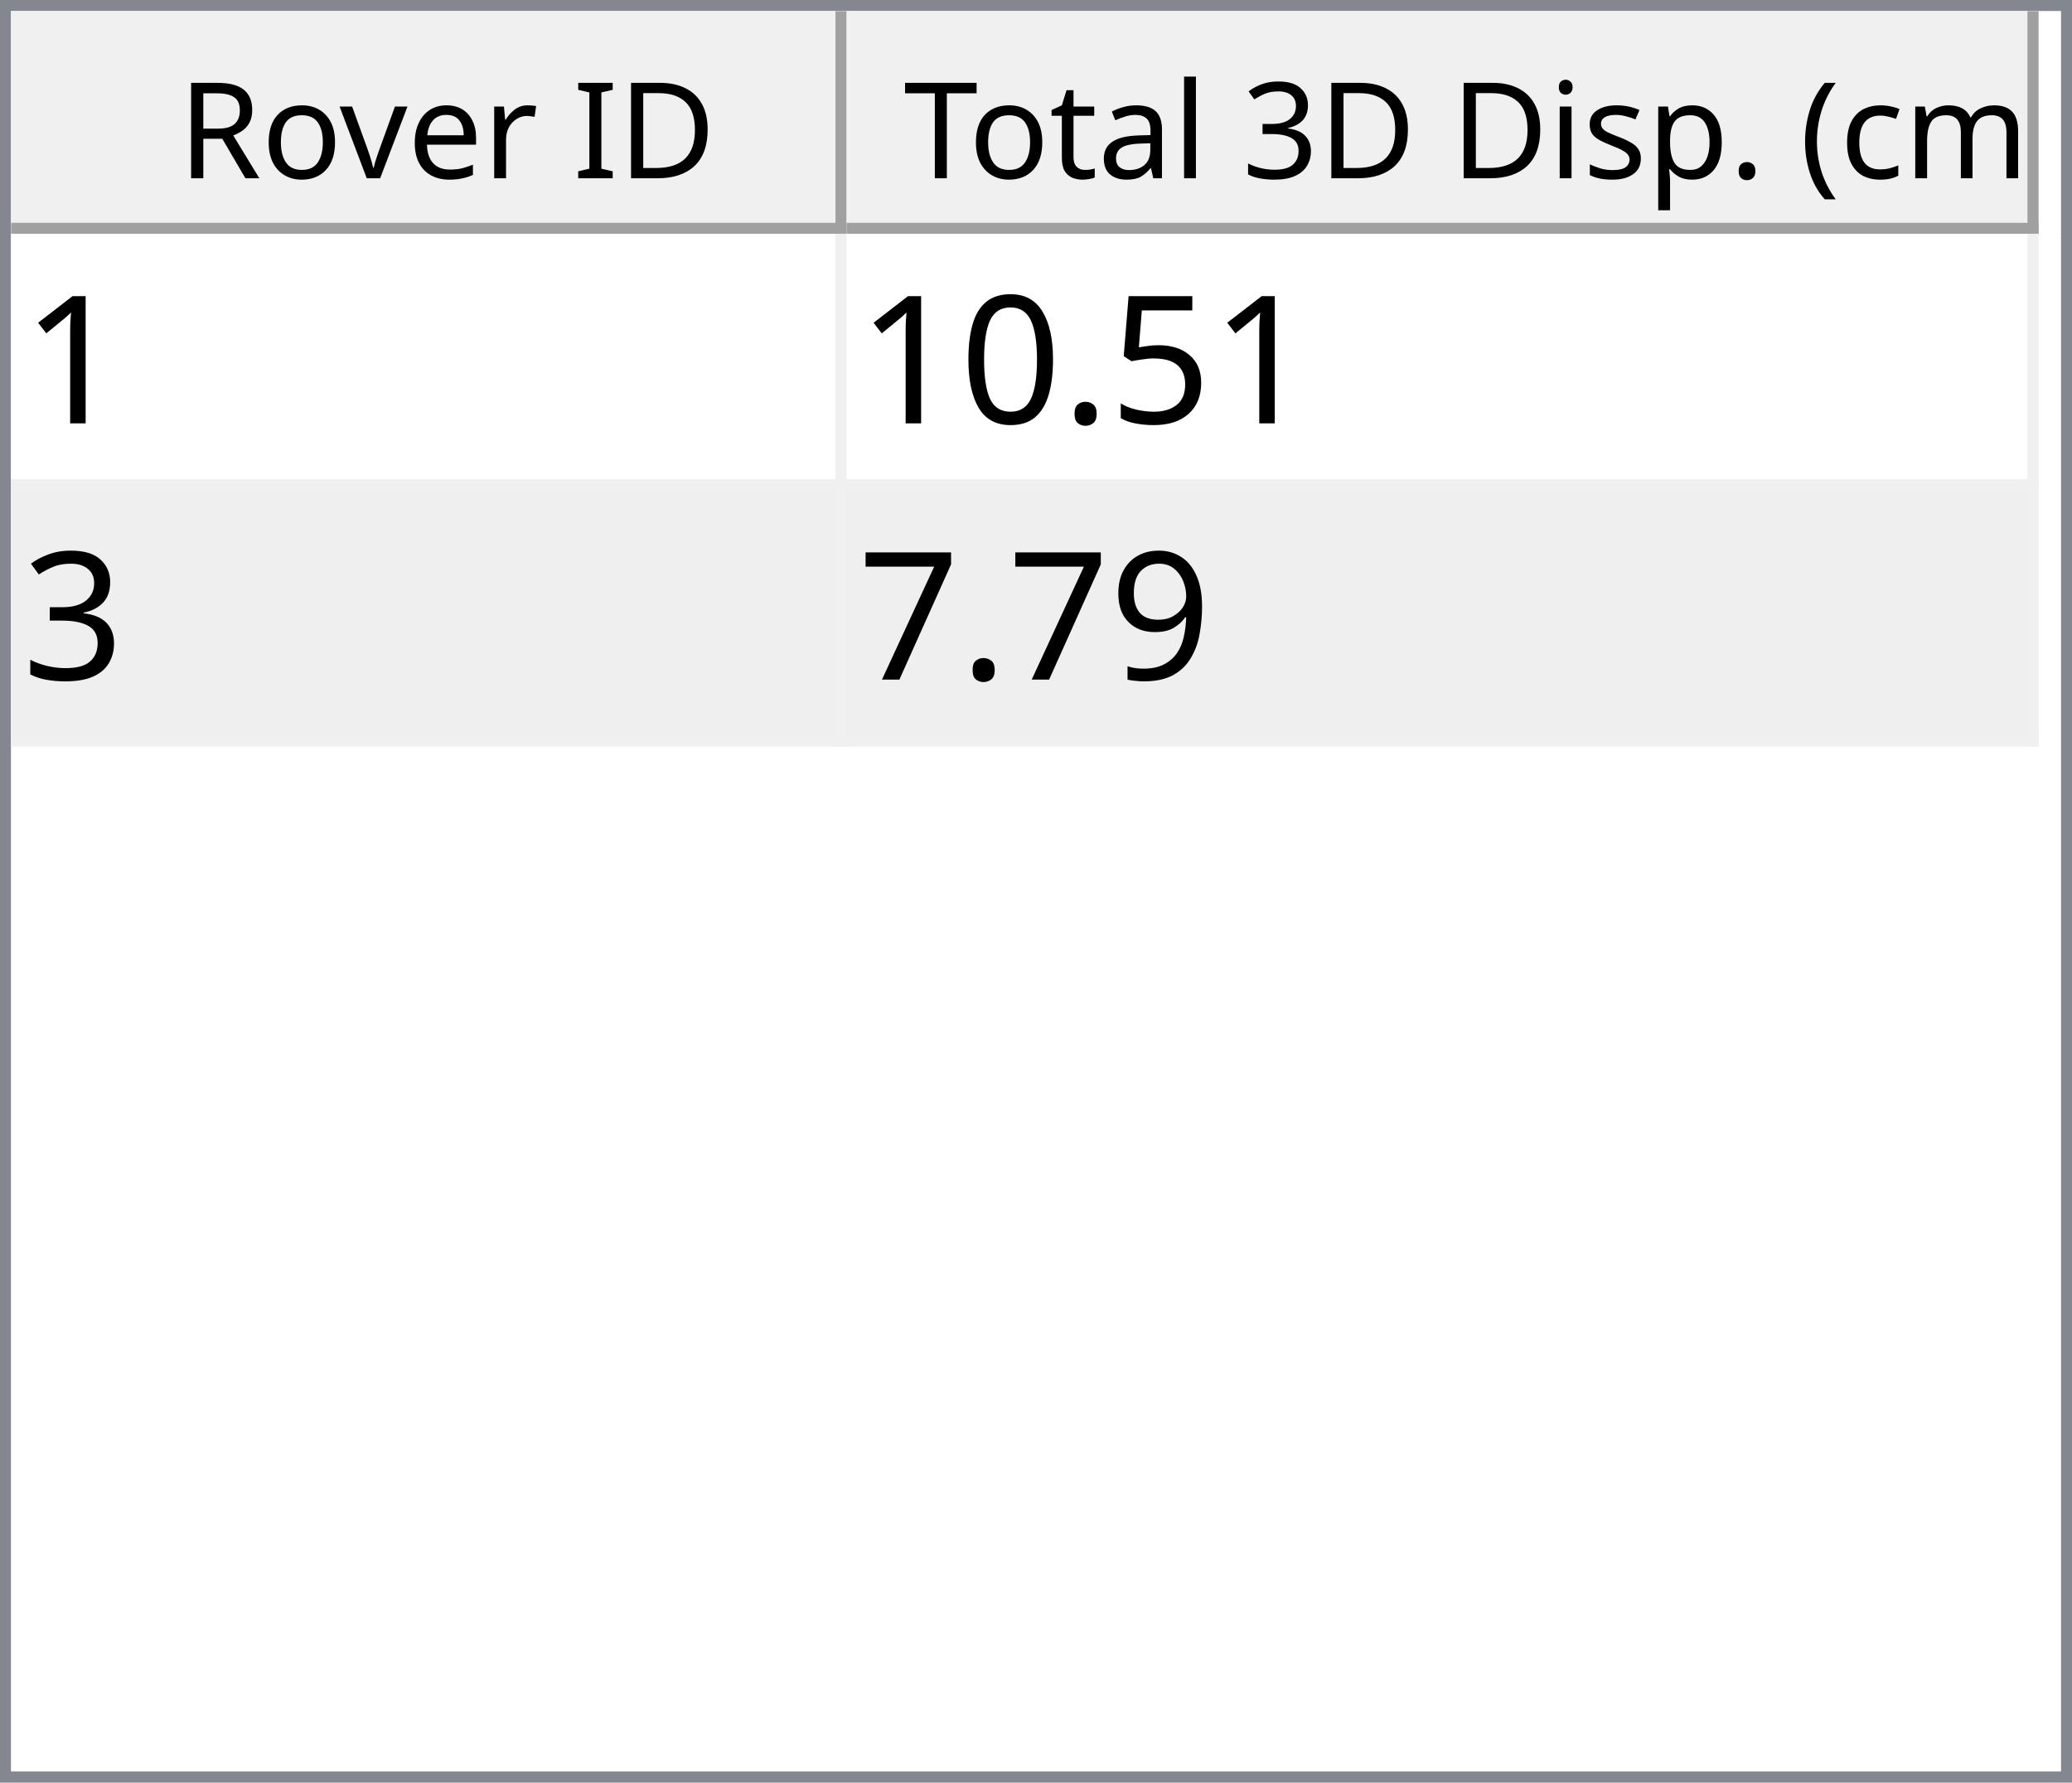
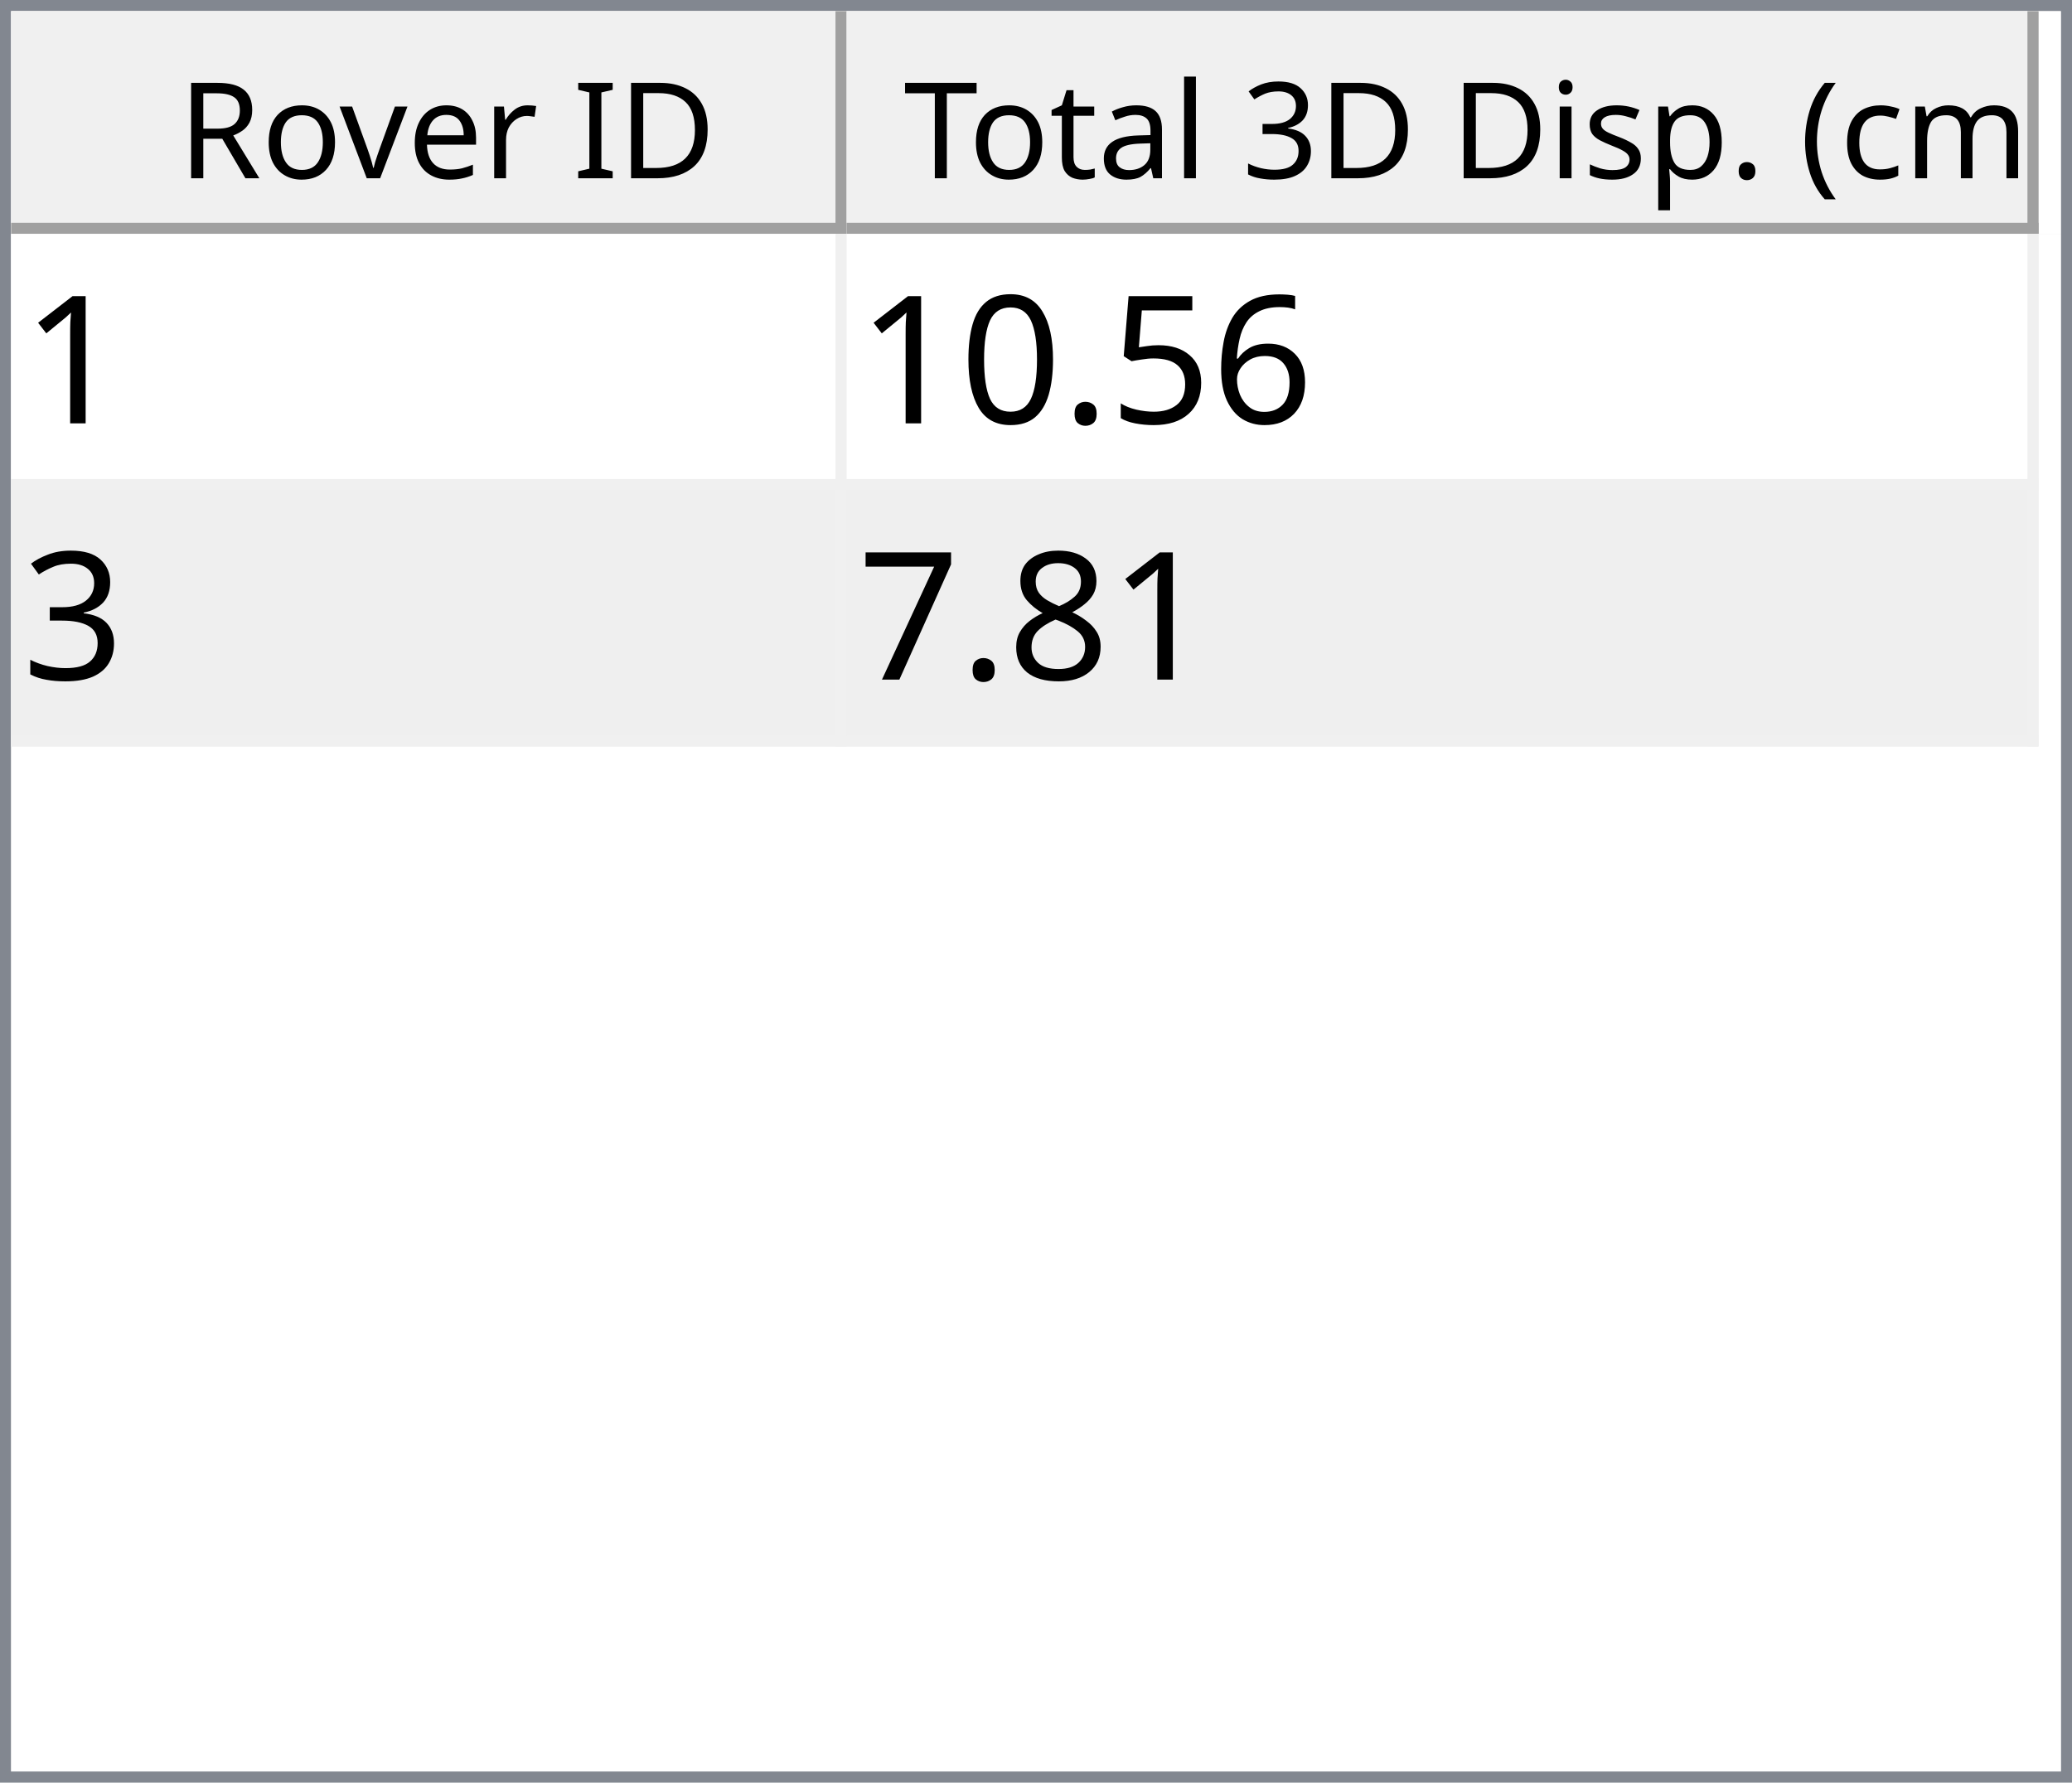
<svg xmlns="http://www.w3.org/2000/svg" style="fill-opacity:1; color-rendering:auto; color-interpolation:auto; text-rendering:auto; stroke:black; stroke-linecap:square; stroke-miterlimit:10; shape-rendering:auto; stroke-opacity:1; fill:black; stroke-dasharray:none; font-weight:normal; stroke-width:1; font-family:'Dialog'; font-style:normal; stroke-linejoin:miter; font-size:12px; stroke-dashoffset:0; image-rendering:auto;" width="186" height="160">
  <defs id="genericDefs" />
  <g>
    <defs id="defs1">
      <clipPath clipPathUnits="userSpaceOnUse" id="clipPath1">
        <path d="M0 0 L186 0 L186 160 L0 160 L0 0 Z" />
      </clipPath>
      <clipPath clipPathUnits="userSpaceOnUse" id="clipPath2">
        <path d="M0 0 L0 160 L186 160 L186 0 Z" />
      </clipPath>
      <clipPath clipPathUnits="userSpaceOnUse" id="clipPath3">
        <path d="M0 0 L0 20 L184 20 L184 0 Z" />
      </clipPath>
      <clipPath clipPathUnits="userSpaceOnUse" id="clipPath4">
        <path d="M0 0 L0 20 L75 20 L75 0 Z" />
      </clipPath>
      <clipPath clipPathUnits="userSpaceOnUse" id="clipPath5">
        <path d="M1 1 L1 19 L74 19 L74 1 Z" />
      </clipPath>
      <clipPath clipPathUnits="userSpaceOnUse" id="clipPath6">
        <path d="M0 0 L0 18 L73 18 L73 0 Z" />
      </clipPath>
      <clipPath clipPathUnits="userSpaceOnUse" id="clipPath7">
        <path d="M-0.5 -0.5 L-0.5 19.5 L74.5 19.5 L74.5 -0.5 Z" />
      </clipPath>
      <clipPath clipPathUnits="userSpaceOnUse" id="clipPath8">
        <path d="M0 0 L0 20 L107 20 L107 0 Z" />
      </clipPath>
      <clipPath clipPathUnits="userSpaceOnUse" id="clipPath9">
        <path d="M1 1 L1 19 L106 19 L106 1 Z" />
      </clipPath>
      <clipPath clipPathUnits="userSpaceOnUse" id="clipPath10">
        <path d="M0 0 L0 18 L105 18 L105 0 Z" />
      </clipPath>
      <clipPath clipPathUnits="userSpaceOnUse" id="clipPath11">
        <path d="M-0.5 -0.5 L-0.5 19.5 L106.5 19.5 L106.5 -0.5 Z" />
      </clipPath>
      <clipPath clipPathUnits="userSpaceOnUse" id="clipPath12">
        <path d="M0 0 L0 138 L184 138 L184 0 Z" />
      </clipPath>
      <clipPath clipPathUnits="userSpaceOnUse" id="clipPath13">
        <path d="M0 0 L0 46 L182 46 L182 0 Z" />
      </clipPath>
      <clipPath clipPathUnits="userSpaceOnUse" id="clipPath14">
        <path d="M-0.5 -0.5 L-0.5 45.5 L181.5 45.5 L181.5 -0.5 Z" />
      </clipPath>
      <clipPath clipPathUnits="userSpaceOnUse" id="clipPath15">
        <path d="M0 0 L0 22 L74 22 L74 0 Z" />
      </clipPath>
      <clipPath clipPathUnits="userSpaceOnUse" id="clipPath16">
        <path d="M0 0 L0 22 L106 22 L106 0 Z" />
      </clipPath>
      <font horiz-adv-x="64.551" id="font1">
        <font-face ascent="107.91" descent="25.098" units-per-em="100" style="font-style:normal; font-family:Segoe UI; font-weight:normal;" />
        <missing-glyph horiz-adv-x="64.551" d="M8.109 0 L8.109 68.266 L56.453 68.266 L56.453 0 L8.109 0 ZM15.328 7.234 L49.219 7.234 L49.219 61.031 L15.328 61.031 L15.328 7.234 Z" />
        <glyph unicode="D" horiz-adv-x="70.117" d="M9.188 0 L9.188 70.016 L28.516 70.016 Q65.531 70.016 65.531 35.891 Q65.531 19.672 55.25 9.836 Q44.969 0 27.734 0 L9.188 0 ZM17.391 62.594 L17.391 7.422 L27.828 7.422 Q41.609 7.422 49.273 14.797 Q56.938 22.172 56.938 35.688 Q56.938 62.594 28.328 62.594 L17.391 62.594 Z" />
        <glyph unicode="I" horiz-adv-x="26.611" d="M17.391 0 L9.188 0 L9.188 70.016 L17.391 70.016 L17.391 0 Z" />
        <glyph unicode=" " horiz-adv-x="27.393" d="" />
        <glyph unicode="r" horiz-adv-x="34.766" d="M34.188 41.891 Q32.078 43.5 28.125 43.5 Q23 43.5 19.555 38.672 Q16.109 33.844 16.109 25.484 L16.109 0 L8.109 0 L8.109 50 L16.109 50 L16.109 39.703 L16.312 39.703 Q18.016 44.969 21.531 47.922 Q25.047 50.875 29.391 50.875 Q32.516 50.875 34.188 50.203 L34.188 41.891 Z" />
        <glyph unicode="e" horiz-adv-x="52.295" d="M48.297 23 L12.984 23 Q13.188 14.656 17.484 10.109 Q21.781 5.562 29.297 5.562 Q37.75 5.562 44.828 11.141 L44.828 3.609 Q38.234 -1.172 27.391 -1.172 Q16.797 -1.172 10.742 5.641 Q4.688 12.453 4.688 24.812 Q4.688 36.469 11.305 43.82 Q17.922 51.172 27.734 51.172 Q37.547 51.172 42.922 44.828 Q48.297 38.484 48.297 27.203 L48.297 23 ZM40.094 29.781 Q40.047 36.719 36.75 40.578 Q33.453 44.438 27.594 44.438 Q21.922 44.438 17.969 40.383 Q14.016 36.328 13.094 29.781 L40.094 29.781 Z" />
        <glyph unicode="v" horiz-adv-x="47.9" d="M47.406 50 L27.484 0 L19.625 0 L0.688 50 L9.469 50 L22.172 13.672 Q23.578 9.672 23.922 6.688 L24.125 6.688 Q24.609 10.453 25.688 13.484 L38.969 50 L47.406 50 Z" />
        <glyph unicode="o" horiz-adv-x="58.594" d="M29 -1.172 Q17.922 -1.172 11.305 5.836 Q4.688 12.844 4.688 24.422 Q4.688 37.016 11.57 44.094 Q18.453 51.172 30.172 51.172 Q41.359 51.172 47.633 44.289 Q53.906 37.406 53.906 25.203 Q53.906 13.234 47.141 6.031 Q40.375 -1.172 29 -1.172 ZM29.594 44.438 Q21.875 44.438 17.383 39.188 Q12.891 33.938 12.891 24.703 Q12.891 15.828 17.43 10.695 Q21.969 5.562 29.594 5.562 Q37.359 5.562 41.531 10.594 Q45.703 15.625 45.703 24.906 Q45.703 34.281 41.531 39.359 Q37.359 44.438 29.594 44.438 Z" />
        <glyph unicode="R" horiz-adv-x="59.814" d="M59.375 0 L49.609 0 L37.891 19.625 Q36.281 22.359 34.766 24.289 Q33.25 26.219 31.664 27.438 Q30.078 28.656 28.25 29.219 Q26.422 29.781 24.125 29.781 L17.391 29.781 L17.391 0 L9.188 0 L9.188 70.016 L30.078 70.016 Q34.672 70.016 38.555 68.867 Q42.438 67.719 45.289 65.375 Q48.141 63.031 49.758 59.547 Q51.375 56.062 51.375 51.375 Q51.375 47.703 50.273 44.656 Q49.172 41.609 47.148 39.211 Q45.125 36.812 42.266 35.133 Q39.406 33.453 35.844 32.516 L35.844 32.328 Q37.594 31.547 38.891 30.547 Q40.188 29.547 41.359 28.18 Q42.531 26.812 43.68 25.078 Q44.828 23.344 46.234 21.047 L59.375 0 ZM17.391 62.594 L17.391 37.203 L28.516 37.203 Q31.594 37.203 34.203 38.133 Q36.812 39.062 38.719 40.797 Q40.625 42.531 41.703 45.047 Q42.781 47.562 42.781 50.688 Q42.781 56.297 39.141 59.445 Q35.5 62.594 28.609 62.594 L17.391 62.594 Z" />
        <glyph unicode=")" horiz-adv-x="30.176" d="M8.297 -15.922 L1.172 -15.922 Q16.406 2.344 16.406 26.812 Q16.406 51.469 1.078 70.016 L8.297 70.016 Q23.531 52.156 23.531 26.703 Q23.531 1.375 8.297 -15.922 Z" />
        <glyph unicode="m" horiz-adv-x="86.133" d="M79.109 0 L71.094 0 L71.094 28.719 Q71.094 37.016 68.531 40.727 Q65.969 44.438 59.906 44.438 Q54.781 44.438 51.195 39.75 Q47.609 35.062 47.609 28.516 L47.609 0 L39.594 0 L39.594 29.688 Q39.594 44.438 28.219 44.438 Q22.953 44.438 19.531 40.016 Q16.109 35.594 16.109 28.516 L16.109 0 L8.109 0 L8.109 50 L16.109 50 L16.109 42.094 L16.312 42.094 Q21.625 51.172 31.844 51.172 Q36.969 51.172 40.773 48.312 Q44.578 45.453 46 40.828 Q51.562 51.172 62.594 51.172 Q79.109 51.172 79.109 30.812 L79.109 0 Z" />
        <glyph unicode="c" horiz-adv-x="46.191" d="M42.188 2.297 Q36.422 -1.172 28.516 -1.172 Q17.828 -1.172 11.258 5.789 Q4.688 12.75 4.688 23.828 Q4.688 36.188 11.766 43.68 Q18.844 51.172 30.672 51.172 Q37.25 51.172 42.281 48.734 L42.281 40.531 Q36.719 44.438 30.375 44.438 Q22.703 44.438 17.797 38.945 Q12.891 33.453 12.891 24.516 Q12.891 15.719 17.508 10.641 Q22.125 5.562 29.891 5.562 Q36.422 5.562 42.188 9.906 L42.188 2.297 Z" />
        <glyph unicode="(" horiz-adv-x="30.176" d="M29.109 -15.922 L21.969 -15.922 Q6.844 1.375 6.844 26.703 Q6.844 52.156 21.969 70.016 L29.203 70.016 Q13.875 51.469 13.875 26.812 Q13.875 2.344 29.109 -15.922 Z" />
        <glyph unicode="." horiz-adv-x="21.68" d="M10.891 -1.078 Q8.641 -1.078 7.055 0.539 Q5.469 2.156 5.469 4.391 Q5.469 6.641 7.055 8.273 Q8.641 9.906 10.891 9.906 Q13.188 9.906 14.797 8.273 Q16.406 6.641 16.406 4.391 Q16.406 2.156 14.797 0.539 Q13.188 -1.078 10.891 -1.078 Z" />
        <glyph unicode="p" horiz-adv-x="58.789" d="M16.312 7.234 L16.109 7.234 L16.109 -23 L8.109 -23 L8.109 50 L16.109 50 L16.109 41.219 L16.312 41.219 Q22.219 51.172 33.594 51.172 Q43.266 51.172 48.688 44.461 Q54.109 37.75 54.109 26.469 Q54.109 13.922 48 6.375 Q41.891 -1.172 31.297 -1.172 Q21.578 -1.172 16.312 7.234 ZM16.109 27.391 L16.109 20.406 Q16.109 14.203 20.141 9.883 Q24.172 5.562 30.375 5.562 Q37.641 5.562 41.773 11.133 Q45.906 16.703 45.906 26.609 Q45.906 34.969 42.047 39.703 Q38.188 44.438 31.594 44.438 Q24.609 44.438 20.359 39.578 Q16.109 34.719 16.109 27.391 Z" />
        <glyph unicode="s" horiz-adv-x="42.432" d="M5.078 1.812 L5.078 10.406 Q11.625 5.562 19.484 5.562 Q30.031 5.562 30.031 12.594 Q30.031 14.594 29.125 15.992 Q28.219 17.391 26.68 18.461 Q25.141 19.531 23.07 20.383 Q21 21.234 18.609 22.172 Q15.281 23.484 12.766 24.828 Q10.25 26.172 8.57 27.859 Q6.891 29.547 6.031 31.695 Q5.172 33.844 5.172 36.719 Q5.172 40.234 6.789 42.945 Q8.406 45.656 11.086 47.484 Q13.766 49.312 17.211 50.242 Q20.656 51.172 24.312 51.172 Q30.812 51.172 35.938 48.922 L35.938 40.828 Q30.422 44.438 23.25 44.438 Q21 44.438 19.195 43.922 Q17.391 43.406 16.094 42.477 Q14.797 41.547 14.086 40.258 Q13.375 38.969 13.375 37.406 Q13.375 35.453 14.086 34.133 Q14.797 32.812 16.164 31.789 Q17.531 30.766 19.484 29.938 Q21.438 29.109 23.922 28.125 Q27.25 26.859 29.883 25.516 Q32.516 24.172 34.375 22.484 Q36.234 20.797 37.234 18.602 Q38.234 16.406 38.234 13.375 Q38.234 9.672 36.602 6.938 Q34.969 4.203 32.234 2.398 Q29.5 0.594 25.93 -0.289 Q22.359 -1.172 18.453 -1.172 Q10.75 -1.172 5.078 1.812 Z" />
        <glyph unicode="i" horiz-adv-x="24.219" d="M12.203 62.703 Q10.062 62.703 8.547 64.164 Q7.031 65.625 7.031 67.875 Q7.031 70.125 8.547 71.609 Q10.062 73.094 12.203 73.094 Q14.406 73.094 15.945 71.609 Q17.484 70.125 17.484 67.875 Q17.484 65.719 15.945 64.211 Q14.406 62.703 12.203 62.703 ZM16.109 0 L8.109 0 L8.109 50 L16.109 50 L16.109 0 Z" />
        <glyph unicode="3" horiz-adv-x="53.906" d="M46.531 19.828 Q46.531 15.094 44.75 11.211 Q42.969 7.328 39.719 4.57 Q36.469 1.812 31.93 0.297 Q27.391 -1.219 21.922 -1.219 Q11.922 -1.219 6 2.594 L6 11.188 Q13.094 5.609 22.219 5.609 Q25.875 5.609 28.828 6.539 Q31.781 7.469 33.906 9.227 Q36.031 10.984 37.18 13.477 Q38.328 15.969 38.328 19.094 Q38.328 32.812 18.797 32.812 L12.984 32.812 L12.984 39.594 L18.5 39.594 Q35.797 39.594 35.797 52.484 Q35.797 64.406 22.609 64.406 Q15.188 64.406 8.688 59.422 L8.688 67.188 Q15.375 71.188 24.609 71.188 Q29 71.188 32.57 69.969 Q36.141 68.75 38.68 66.555 Q41.219 64.359 42.609 61.281 Q44 58.203 44 54.5 Q44 40.672 30.031 36.719 L30.031 36.531 Q33.594 36.141 36.625 34.797 Q39.656 33.453 41.852 31.305 Q44.047 29.156 45.289 26.25 Q46.531 23.344 46.531 19.828 Z" />
        <glyph unicode="l" horiz-adv-x="24.219" d="M16.109 0 L8.109 0 L8.109 74.031 L16.109 74.031 L16.109 0 Z" />
        <glyph unicode="a" horiz-adv-x="50.879" d="M43.891 0 L35.891 0 L35.891 7.812 L35.688 7.812 Q30.469 -1.172 20.312 -1.172 Q12.844 -1.172 8.617 2.781 Q4.391 6.734 4.391 13.281 Q4.391 27.297 20.906 29.594 L35.891 31.688 Q35.891 44.438 25.594 44.438 Q16.547 44.438 9.281 38.281 L9.281 46.484 Q16.656 51.172 26.266 51.172 Q43.891 51.172 43.891 32.516 L43.891 0 ZM35.891 25.297 L23.828 23.641 Q18.266 22.859 15.43 20.875 Q12.594 18.891 12.594 13.875 Q12.594 10.203 15.211 7.883 Q17.828 5.562 22.172 5.562 Q28.125 5.562 32.008 9.742 Q35.891 13.922 35.891 20.312 L35.891 25.297 Z" />
        <glyph unicode="t" horiz-adv-x="33.887" d="M31.297 0.484 Q28.469 -1.078 23.828 -1.078 Q10.688 -1.078 10.688 13.578 L10.688 43.172 L2.094 43.172 L2.094 50 L10.688 50 L10.688 62.203 L18.703 64.797 L18.703 50 L31.297 50 L31.297 43.172 L18.703 43.172 L18.703 14.984 Q18.703 9.969 20.414 7.82 Q22.125 5.672 26.078 5.672 Q29.109 5.672 31.297 7.328 L31.297 0.484 Z" />
        <glyph unicode="T" horiz-adv-x="52.393" d="M50.594 62.594 L30.375 62.594 L30.375 0 L22.172 0 L22.172 62.594 L2 62.594 L2 70.016 L50.594 70.016 L50.594 62.594 Z" />
      </font>
      <font horiz-adv-x="75.0" id="font2">
        <font-face ascent="100.537" descent="21.973" units-per-em="100" style="font-style:normal; font-family:sans-serif; font-weight:normal;" />
        <missing-glyph horiz-adv-x="75.0" d="M12.5 0 L12.5 62.5 L62.5 62.5 L62.5 0 L12.5 0 ZM14.062 1.562 L60.938 1.562 L60.938 60.938 L14.062 60.938 L14.062 1.562 Z" />
        <glyph unicode="1" horiz-adv-x="55.615" d="M37.25 0 L28.469 0 L28.469 56 Q25.297 52.984 20.141 49.953 Q14.984 46.922 10.891 45.406 L10.891 53.906 Q18.266 57.375 23.781 62.305 Q29.297 67.234 31.594 71.875 L37.25 71.875 L37.25 0 Z" />
+         <glyph unicode="6" horiz-adv-x="55.615" d="M49.75 54.047 L41.016 53.375 Q39.844 58.547 37.703 60.891 Q34.125 64.656 28.906 64.656 Q24.703 64.656 21.531 62.312 Q17.391 59.281 14.992 53.469 Q12.594 47.656 12.5 36.922 Q15.672 41.75 20.266 44.094 Q24.859 46.438 29.891 46.438 Q38.672 46.438 44.852 39.969 Q51.031 33.5 51.031 23.25 Q51.031 16.5 48.125 10.719 Q45.219 4.938 40.141 1.859 Q35.062 -1.219 28.609 -1.219 Q17.625 -1.219 10.695 6.859 Q3.766 14.938 3.766 33.5 Q3.766 54.25 11.422 63.672 Q18.109 71.875 29.438 71.875 Q37.891 71.875 43.289 67.141 Q48.688 62.406 49.75 54.047 ZM13.875 23.188 Q13.875 18.656 15.797 14.508 Q17.719 10.359 21.188 8.18 Q24.656 6 28.469 6 Q34.031 6 38.039 10.492 Q42.047 14.984 42.047 22.703 Q42.047 30.125 38.086 34.398 Q34.125 38.672 28.125 38.672 Q22.172 38.672 18.023 34.398 Q13.875 30.125 13.875 23.188 Z" />
        <glyph unicode="5" horiz-adv-x="55.615" d="M4.156 18.75 L13.375 19.531 Q14.406 12.797 18.141 9.398 Q21.875 6 27.156 6 Q33.5 6 37.891 10.789 Q42.281 15.578 42.281 23.484 Q42.281 31 38.062 35.352 Q33.844 39.703 27 39.703 Q22.75 39.703 19.336 37.773 Q15.922 35.844 13.969 32.766 L5.719 33.844 L12.641 70.609 L48.25 70.609 L48.25 62.203 L19.672 62.203 L15.828 42.969 Q22.266 47.469 29.344 47.469 Q38.719 47.469 45.164 40.969 Q51.609 34.469 51.609 24.266 Q51.609 14.547 45.953 7.469 Q39.062 -1.219 27.156 -1.219 Q17.391 -1.219 11.211 4.25 Q5.031 9.719 4.156 18.75 Z" />
        <glyph unicode="." horiz-adv-x="27.783" d="M9.078 0 L9.078 10.016 L19.094 10.016 L19.094 0 L9.078 0 Z" />
        <glyph unicode="0" horiz-adv-x="55.615" d="M4.156 35.297 Q4.156 48 6.766 55.742 Q9.375 63.484 14.523 67.68 Q19.672 71.875 27.484 71.875 Q33.25 71.875 37.594 69.555 Q41.938 67.234 44.773 62.867 Q47.609 58.5 49.219 52.227 Q50.828 45.953 50.828 35.297 Q50.828 22.703 48.242 14.969 Q45.656 7.234 40.508 3.008 Q35.359 -1.219 27.484 -1.219 Q17.141 -1.219 11.234 6.203 Q4.156 15.141 4.156 35.297 ZM13.188 35.297 Q13.188 17.672 17.312 11.836 Q21.438 6 27.484 6 Q33.547 6 37.672 11.859 Q41.797 17.719 41.797 35.297 Q41.797 52.984 37.672 58.789 Q33.547 64.594 27.391 64.594 Q21.344 64.594 17.719 59.469 Q13.188 52.938 13.188 35.297 Z" />
        <glyph unicode="3" horiz-adv-x="55.615" d="M4.203 18.891 L12.984 20.062 Q14.5 12.594 18.141 9.297 Q21.781 6 27 6 Q33.203 6 37.477 10.297 Q41.75 14.594 41.75 20.953 Q41.75 27 37.797 30.93 Q33.844 34.859 27.734 34.859 Q25.25 34.859 21.531 33.891 L22.516 41.609 Q23.391 41.5 23.922 41.5 Q29.547 41.5 34.039 44.43 Q38.531 47.359 38.531 53.469 Q38.531 58.297 35.258 61.477 Q31.984 64.656 26.812 64.656 Q21.688 64.656 18.266 61.43 Q14.844 58.203 13.875 51.766 L5.078 53.328 Q6.688 62.156 12.398 67.016 Q18.109 71.875 26.609 71.875 Q32.469 71.875 37.398 69.359 Q42.328 66.844 44.945 62.5 Q47.562 58.156 47.562 53.266 Q47.562 48.641 45.07 44.828 Q42.578 41.016 37.703 38.766 Q44.047 37.312 47.562 32.695 Q51.078 28.078 51.078 21.141 Q51.078 11.766 44.242 5.25 Q37.406 -1.266 26.953 -1.266 Q17.531 -1.266 11.305 4.352 Q5.078 9.969 4.203 18.891 Z" />
-         <glyph unicode="9" horiz-adv-x="55.615" d="M5.469 16.547 L13.922 17.328 Q14.984 11.375 18.016 8.688 Q21.047 6 25.781 6 Q29.828 6 32.883 7.859 Q35.938 9.719 37.891 12.82 Q39.844 15.922 41.164 21.195 Q42.484 26.469 42.484 31.938 Q42.484 32.516 42.438 33.688 Q39.797 29.5 35.234 26.883 Q30.672 24.266 25.344 24.266 Q16.453 24.266 10.305 30.711 Q4.156 37.156 4.156 47.703 Q4.156 58.594 10.578 65.234 Q17 71.875 26.656 71.875 Q33.641 71.875 39.43 68.117 Q45.219 64.359 48.219 57.398 Q51.219 50.438 51.219 37.25 Q51.219 23.531 48.242 15.406 Q45.266 7.281 39.383 3.031 Q33.5 -1.219 25.594 -1.219 Q17.188 -1.219 11.867 3.445 Q6.547 8.109 5.469 16.547 ZM41.453 48.141 Q41.453 55.719 37.43 60.156 Q33.406 64.594 27.734 64.594 Q21.875 64.594 17.531 59.812 Q13.188 55.031 13.188 47.406 Q13.188 40.578 17.312 36.305 Q21.438 32.031 27.484 32.031 Q33.594 32.031 37.523 36.305 Q41.453 40.578 41.453 48.141 Z" />
+         <glyph unicode="8" horiz-adv-x="55.615" d="M17.672 38.812 Q12.203 40.828 9.57 44.539 Q6.938 48.25 6.938 53.422 Q6.938 61.234 12.555 66.555 Q18.172 71.875 27.484 71.875 Q36.859 71.875 42.578 66.43 Q48.297 60.984 48.297 53.172 Q48.297 48.188 45.68 44.508 Q43.062 40.828 37.75 38.812 Q44.344 36.672 47.781 31.883 Q51.219 27.094 51.219 20.453 Q51.219 11.281 44.727 5.031 Q38.234 -1.219 27.641 -1.219 Q17.047 -1.219 10.547 5.055 Q4.047 11.328 4.047 20.703 Q4.047 27.688 7.594 32.398 Q11.141 37.109 17.672 38.812 ZM15.922 53.719 Q15.922 48.641 19.195 45.414 Q22.469 42.188 27.688 42.188 Q32.766 42.188 36.016 45.383 Q39.266 48.578 39.266 53.219 Q39.266 58.062 35.914 61.359 Q32.562 64.656 27.594 64.656 Q22.562 64.656 19.242 61.43 Q15.922 58.203 15.922 53.719 ZM13.094 20.656 Q13.094 16.891 14.875 13.375 Q16.656 9.859 20.172 7.93 Q23.688 6 27.734 6 Q34.031 6 38.133 10.055 Q42.234 14.109 42.234 20.359 Q42.234 26.703 38.016 30.859 Q33.797 35.016 27.438 35.016 Q21.234 35.016 17.164 30.914 Q13.094 26.812 13.094 20.656 Z" />
        <glyph unicode="7" horiz-adv-x="55.615" d="M4.734 62.203 L4.734 70.656 L51.078 70.656 L51.078 63.812 Q44.234 56.547 37.523 44.484 Q30.812 32.422 27.156 19.672 Q24.516 10.688 23.781 0 L14.75 0 Q14.891 8.453 18.062 20.414 Q21.234 32.375 27.172 43.484 Q33.109 54.594 39.797 62.203 L4.734 62.203 Z" />
      </font>
    </defs>
    <g style="fill:white; stroke:white;">
      <rect x="0" y="0" width="186" style="clip-path:url(#clipPath1); stroke:none;" height="160" />
    </g>
    <g style="fill:white; text-rendering:optimizeSpeed; color-rendering:optimizeSpeed; image-rendering:optimizeSpeed; shape-rendering:crispEdges; stroke:white; color-interpolation:sRGB;">
      <rect x="0" width="186" height="160" y="0" style="stroke:none;" />
      <path style="stroke:none;" d="M0 160 L186 160 L186 0 L0 0 Z" />
    </g>
    <g style="fill:rgb(240,240,240); font-family:'Segoe UI'; stroke:rgb(240,240,240);">
      <rect x="0" y="0" width="186" style="clip-path:url(#clipPath2); stroke:none;" height="160" />
    </g>
    <g style="fill:rgb(130,135,144); font-family:'Segoe UI'; stroke:rgb(130,135,144);">
      <path d="M0 0 L186 0 L186 160 L0 160 L0 0 ZM1 1 L185 1 L185 159 L1 159 L1 1 Z" style="fill-rule:evenodd; clip-path:url(#clipPath2); stroke:none;" />
    </g>
    <g style="fill:white; font-family:'Segoe UI'; stroke:white;" transform="translate(1,1)">
      <rect x="0" y="0" width="184" style="clip-path:url(#clipPath3); stroke:none;" height="20" />
    </g>
    <g style="fill:rgb(240,240,240); font-family:'Segoe UI'; stroke:rgb(240,240,240);" transform="translate(1,1)">
      <rect x="0" y="0" width="75" style="clip-path:url(#clipPath4); stroke:none;" height="20" />
    </g>
    <g style="font-family:'Segoe UI';" transform="translate(2,2)">
      <text x="14" xml:space="preserve" y="14" style="clip-path:url(#clipPath6); stroke:none;">Rover ID</text>
    </g>
    <g style="fill:rgb(160,160,160); font-family:'Segoe UI'; stroke:rgb(160,160,160); stroke-linejoin:bevel;" transform="translate(1.5,1.5)">
      <line x1="74" x2="74" y1="0" style="fill:none; clip-path:url(#clipPath7);" y2="19" />
    </g>
    <g style="fill:rgb(160,160,160); font-family:'Segoe UI'; stroke:rgb(160,160,160); stroke-linejoin:bevel;" transform="matrix(1,0,0,1,1,1) translate(0.5,0.5)">
      <line x1="0" x2="74" y1="19" style="fill:none; clip-path:url(#clipPath7);" y2="19" />
    </g>
    <g style="fill:rgb(240,240,240); font-family:'Segoe UI'; stroke:rgb(240,240,240);" transform="translate(76,1)">
      <rect x="0" y="0" width="107" style="clip-path:url(#clipPath8); stroke:none;" height="20" />
    </g>
    <g style="font-family:'Segoe UI';" transform="translate(77,2)">
      <text x="1" xml:space="preserve" y="14" style="clip-path:url(#clipPath10); stroke:none;"> Total 3D Disp. (cm)</text>
    </g>
    <g style="fill:rgb(160,160,160); font-family:'Segoe UI'; stroke:rgb(160,160,160); stroke-linejoin:bevel;" transform="translate(76.5,1.5)">
      <line x1="106" x2="106" y1="0" style="fill:none; clip-path:url(#clipPath11);" y2="19" />
    </g>
    <g style="fill:rgb(160,160,160); font-family:'Segoe UI'; stroke:rgb(160,160,160); stroke-linejoin:bevel;" transform="matrix(1,0,0,1,76,1) translate(0.5,0.5)">
      <line x1="0" x2="106" y1="19" style="fill:none; clip-path:url(#clipPath11);" y2="19" />
    </g>
    <g style="fill:white; font-family:'Segoe UI'; stroke:white;" transform="translate(1,21)">
      <rect x="0" y="0" width="184" style="clip-path:url(#clipPath12); stroke:none;" height="138" />
    </g>
    <g style="fill:rgb(240,240,240); font-size:16px; font-family:sans-serif; stroke:rgb(240,240,240);" transform="translate(1,21)">
      <rect x="0" y="0" width="182" style="clip-path:url(#clipPath13); stroke:none;" height="46" />
      <line transform="translate(0.5,0.5)" x1="0" x2="181" y1="22" style="clip-path:url(#clipPath14); fill:none; stroke-linejoin:bevel;" y2="22" />
    </g>
    <g transform="matrix(1,0,0,1,1,21) translate(0.5,0.5)" style="fill:rgb(240,240,240); font-size:16px; font-family:sans-serif; stroke:rgb(240,240,240); stroke-linejoin:bevel;">
      <line x1="0" x2="181" y1="45" style="fill:none; clip-path:url(#clipPath14);" y2="45" />
    </g>
    <g transform="matrix(1,0,0,1,1,21) translate(0.5,0.5)" style="fill:rgb(240,240,240); font-size:16px; font-family:sans-serif; stroke:rgb(240,240,240); stroke-linejoin:bevel;">
      <line x1="74" x2="74" y1="0" style="fill:none; clip-path:url(#clipPath14);" y2="45" />
    </g>
    <g transform="matrix(1,0,0,1,1,21) translate(0.5,0.5)" style="fill:rgb(240,240,240); font-size:16px; font-family:sans-serif; stroke:rgb(240,240,240); stroke-linejoin:bevel;">
      <line x1="181" x2="181" y1="0" style="fill:none; clip-path:url(#clipPath14);" y2="45" />
    </g>
    <g style="fill:white; font-size:16px; font-family:sans-serif; stroke:white;" transform="matrix(1,0,0,1,1,21)">
      <rect x="0" y="0" width="74" style="clip-path:url(#clipPath15); stroke:none;" height="22" />
      <text x="1" y="17" style="fill:black; clip-path:url(#clipPath15); stroke:none;" xml:space="preserve">1</text>
    </g>
    <g style="fill:white; font-size:16px; font-family:sans-serif; stroke:white;" transform="matrix(1,0,0,1,1,21) translate(75,0)">
      <rect x="0" y="0" width="106" style="clip-path:url(#clipPath16); stroke:none;" height="22" />
-       <text x="1" y="17" style="fill:black; clip-path:url(#clipPath16); stroke:none;" xml:space="preserve">10.51</text>
+       <text x="1" y="17" style="fill:black; clip-path:url(#clipPath16); stroke:none;" xml:space="preserve">10.56</text>
    </g>
    <g style="fill:rgb(239,239,239); font-size:16px; font-family:sans-serif; stroke:rgb(239,239,239);" transform="matrix(1,0,0,1,1,21) translate(0,23)">
      <rect x="0" y="0" width="74" style="clip-path:url(#clipPath15); stroke:none;" height="22" />
      <text x="1" y="17" style="fill:black; clip-path:url(#clipPath15); stroke:none;" xml:space="preserve">3</text>
    </g>
    <g style="fill:rgb(239,239,239); font-size:16px; font-family:sans-serif; stroke:rgb(239,239,239);" transform="matrix(1,0,0,1,1,21) translate(75,23)">
      <rect x="0" y="0" width="106" style="clip-path:url(#clipPath16); stroke:none;" height="22" />
-       <text x="1" y="17" style="fill:black; clip-path:url(#clipPath16); stroke:none;" xml:space="preserve">7.79</text>
+       <text x="1" y="17" style="fill:black; clip-path:url(#clipPath16); stroke:none;" xml:space="preserve">7.81</text>
    </g>
  </g>
</svg>
